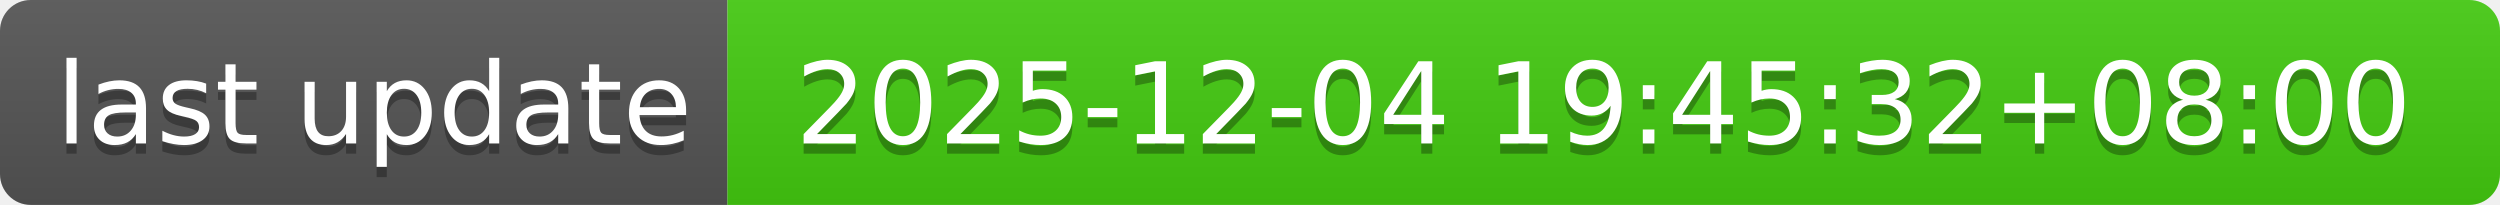
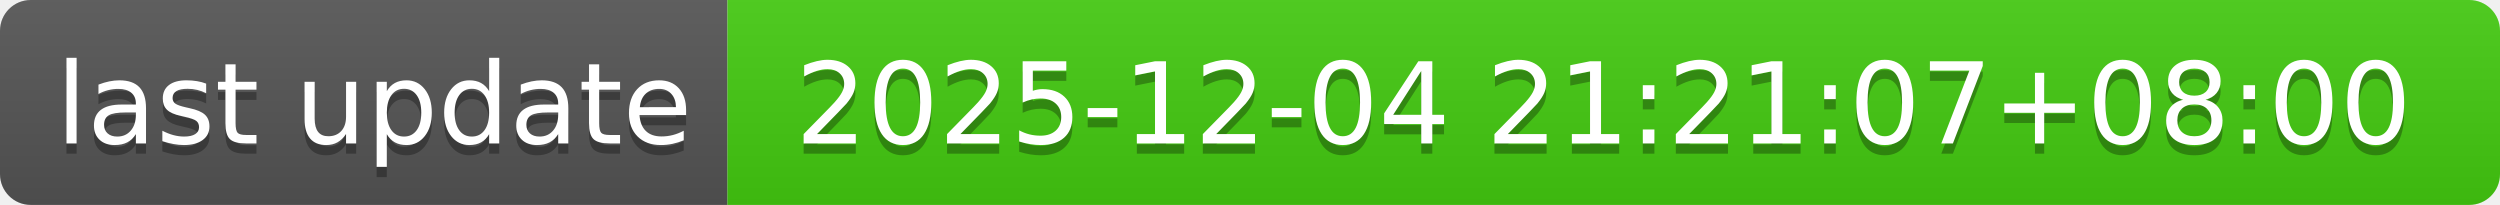
- <svg xmlns="http://www.w3.org/2000/svg" width="244" height="20" role="img" aria-label="last update: 2025-12-04 19:45:32+08:00">
+ <svg xmlns="http://www.w3.org/2000/svg" width="244" height="20" role="img" aria-label="last update: 2025-12-04 21:21:07+08:00">
  <linearGradient id="s" x2="0" y2="100%">
    <stop offset="0" stop-color="#bbb" stop-opacity=".1" />
    <stop offset="1" stop-opacity=".1" />
  </linearGradient>
  <clipPath id="r">
    <rect width="244" height="20" rx="3" fill="#fff" />
  </clipPath>
  <g clip-path="url(#r)">
    <rect width="71" height="20" fill="#555" />
    <rect x="71" width="173" height="20" fill="#4c1" />
    <rect width="244" height="20" fill="url(#s)" />
  </g>
  <g fill="#fff" text-anchor="middle" font-family="Verdana,Geneva,DejaVu Sans,sans-serif" text-rendering="geometricPrecision" font-size="110">
    <text aria-hidden="true" x="365" y="150" fill="#010101" fill-opacity=".3" transform="scale(.1)" textLength="610">last update</text>
    <text x="365" y="140" transform="scale(.1)" fill="#fff" textLength="610">last update</text>
-     <text aria-hidden="true" x="1565" y="150" fill="#010101" fill-opacity=".3" transform="scale(.1)" textLength="1630">2025-12-04 19:45:32+08:00</text>
-     <text x="1565" y="140" transform="scale(.1)" fill="#fff" textLength="1630">2025-12-04 19:45:32+08:00</text>
+     <text aria-hidden="true" x="1565" y="150" fill="#010101" fill-opacity=".3" transform="scale(.1)" textLength="1630">2025-12-04 21:21:07+08:00</text>
+     <text x="1565" y="140" transform="scale(.1)" fill="#fff" textLength="1630">2025-12-04 21:21:07+08:00</text>
  </g>
</svg>
